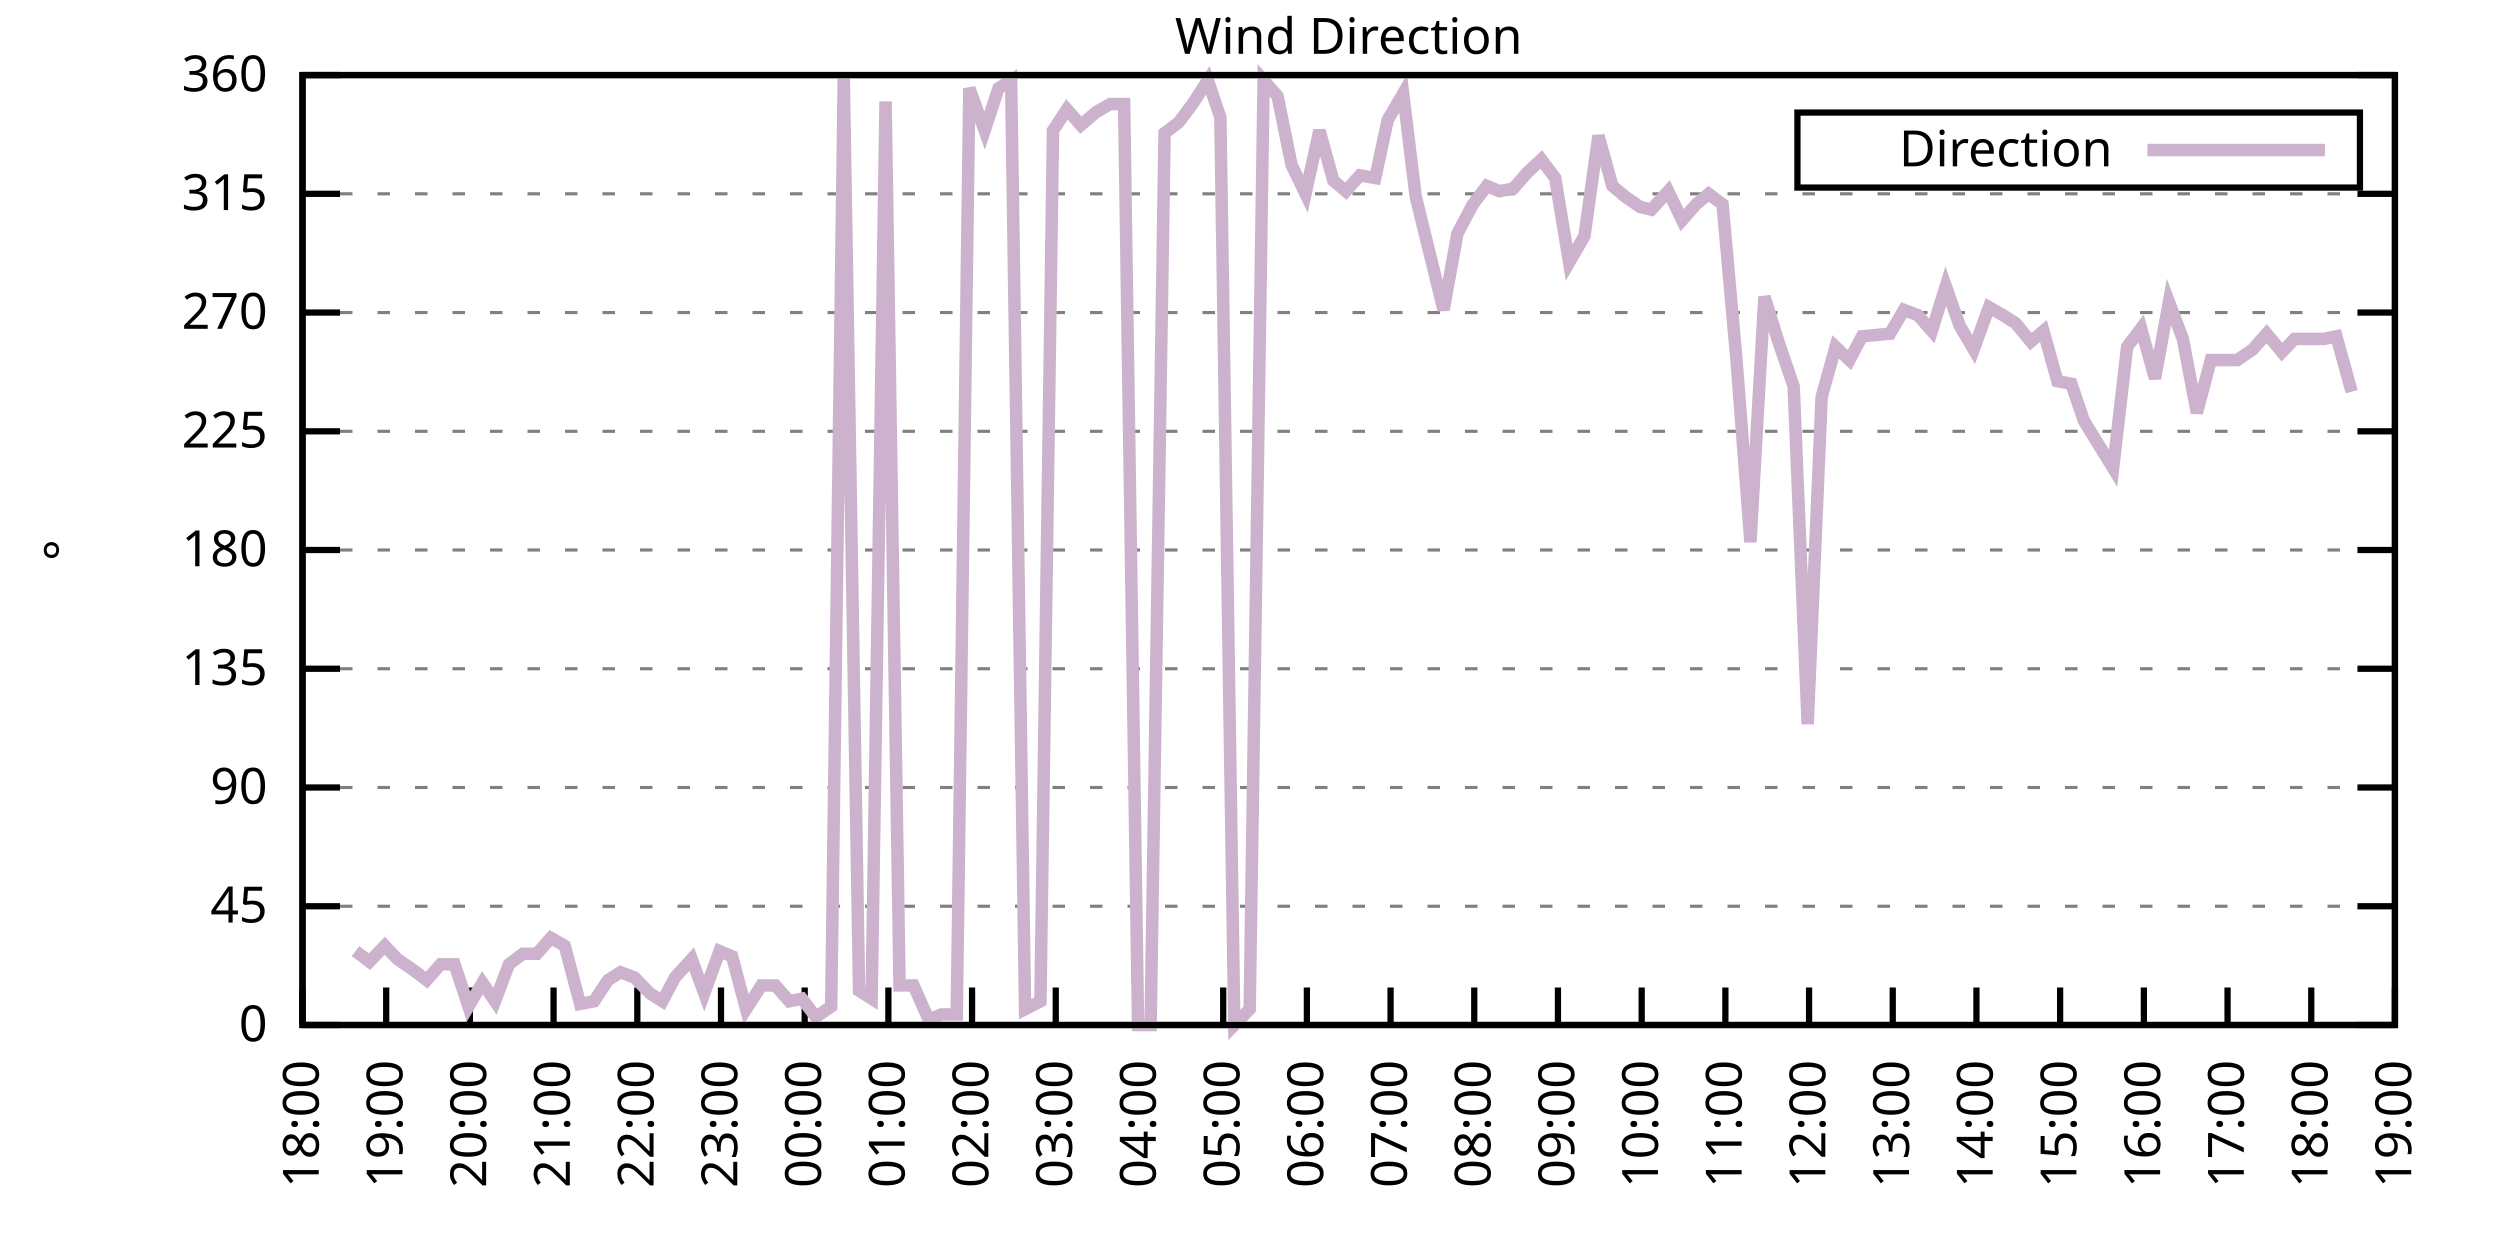
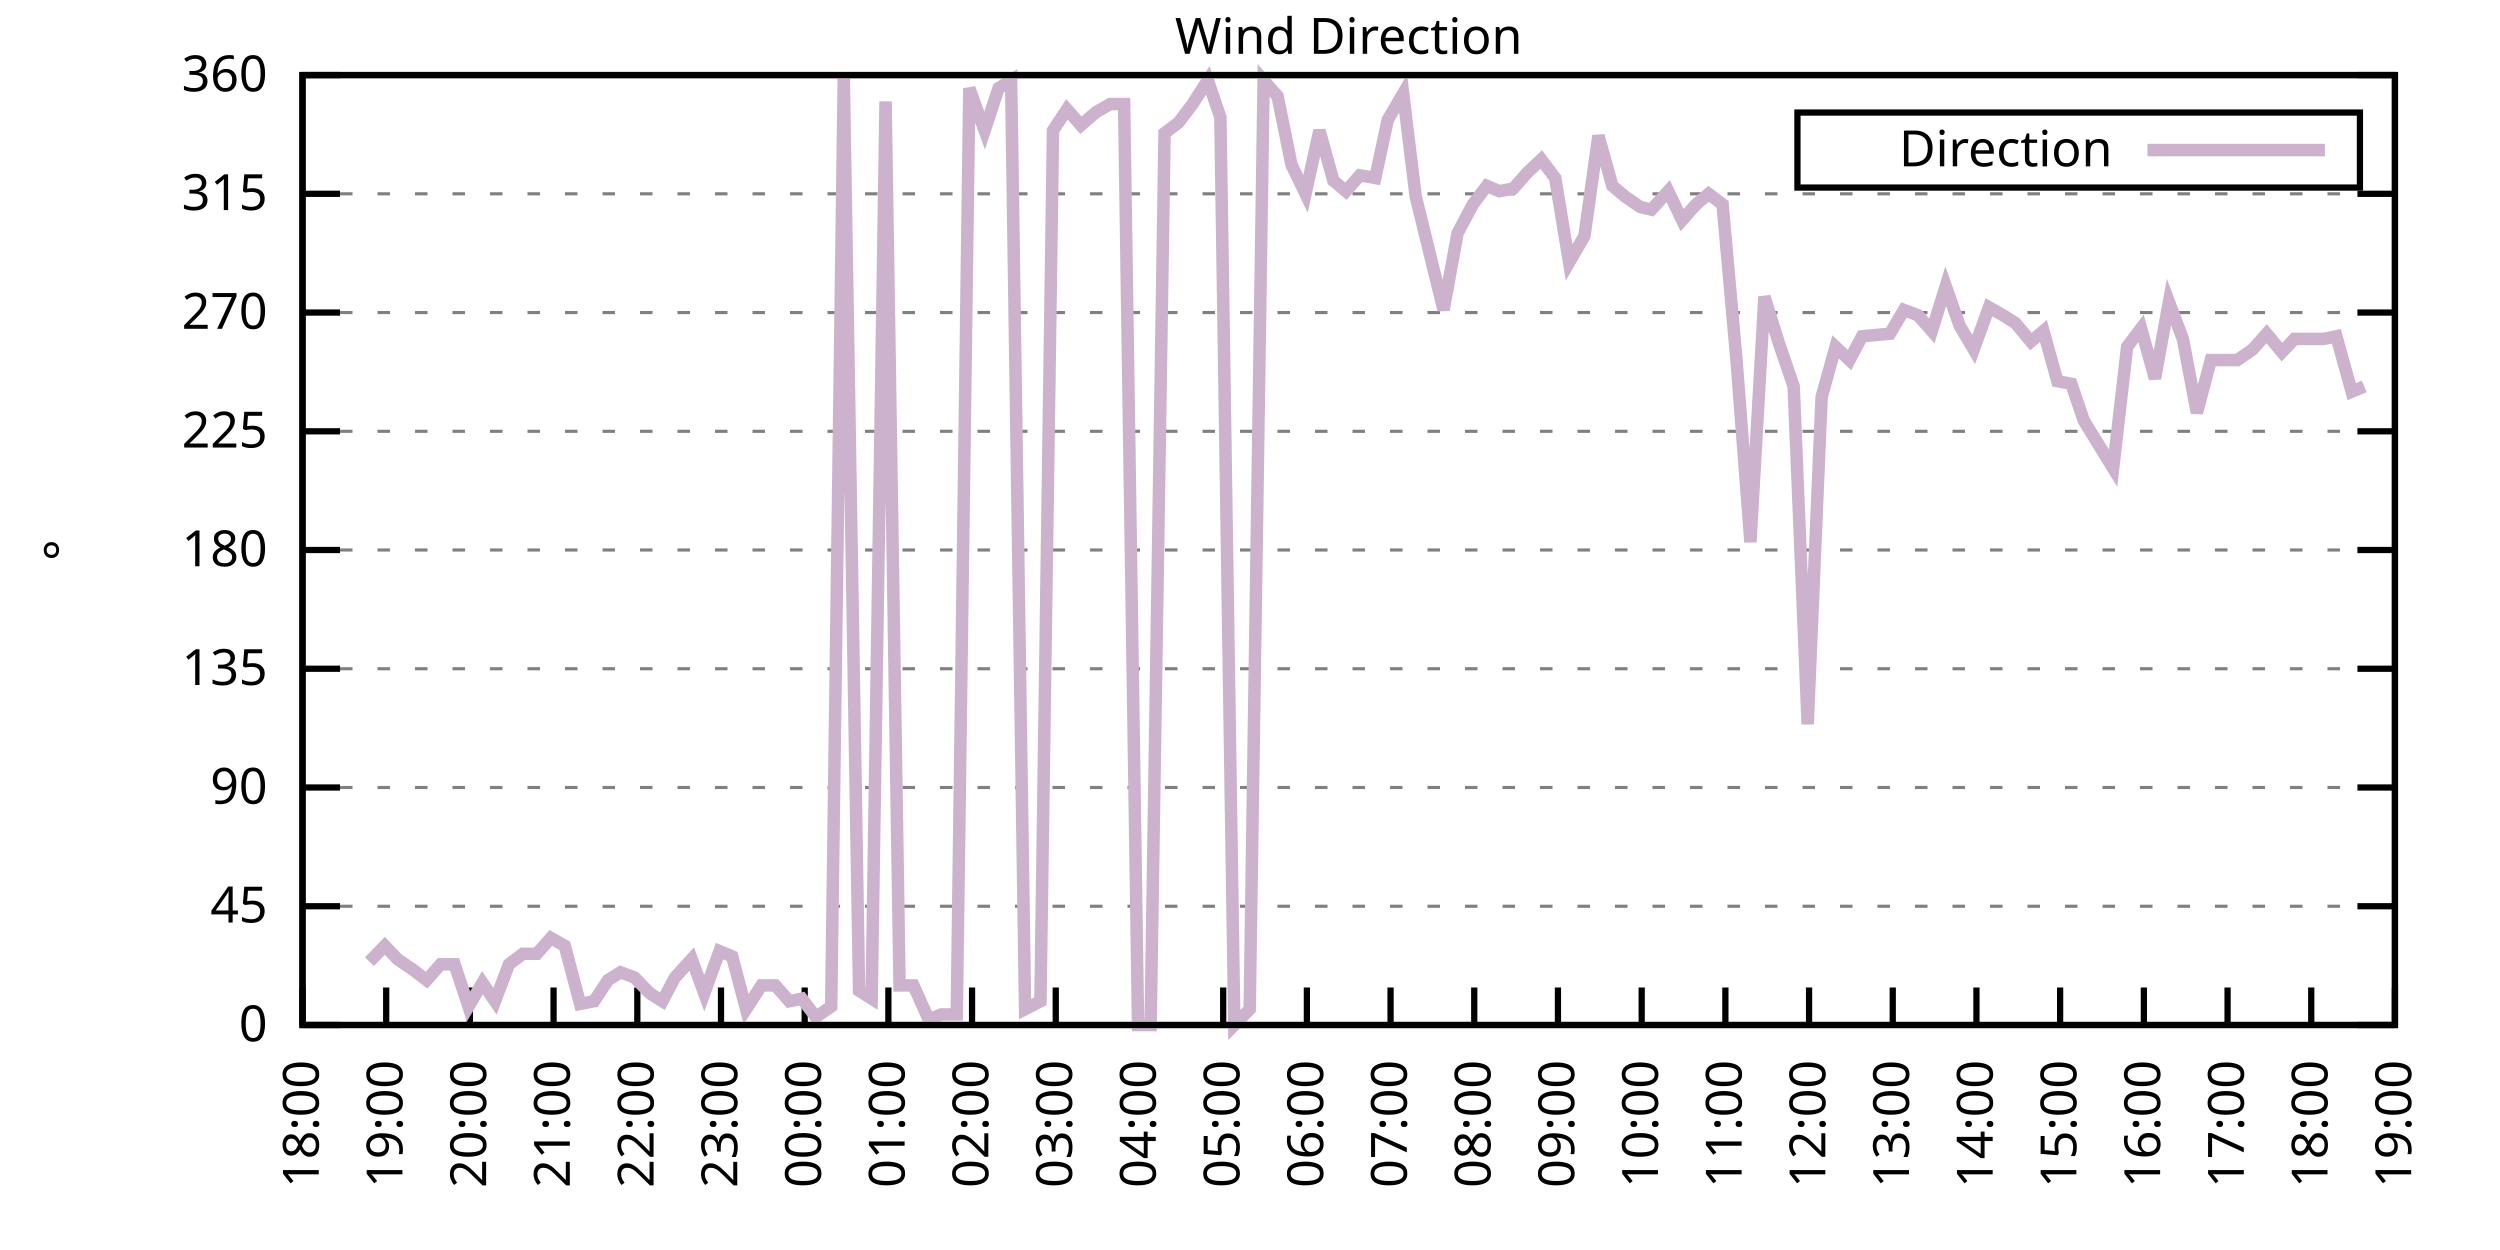
<svg xmlns="http://www.w3.org/2000/svg" xmlns:xlink="http://www.w3.org/1999/xlink" width="400" height="200" viewBox="0 0 400 200">
  <g id="gnuplot_canvas">
    <rect x="0" y="0" width="400" height="200" fill="none" />
    <defs>
      <circle id="gpDot" r="0.5" stroke-width="0.5" stroke="currentColor" />
      <path id="gpPt0" stroke-width="0.333" stroke="currentColor" d="M-1,0 h2 M0,-1 v2" />
      <path id="gpPt1" stroke-width="0.333" stroke="currentColor" d="M-1,-1 L1,1 M1,-1 L-1,1" />
      <path id="gpPt2" stroke-width="0.333" stroke="currentColor" d="M-1,0 L1,0 M0,-1 L0,1 M-1,-1 L1,1 M-1,1 L1,-1" />
      <rect id="gpPt3" stroke-width="0.333" stroke="currentColor" x="-1" y="-1" width="2" height="2" />
      <rect id="gpPt4" stroke-width="0.333" stroke="currentColor" fill="currentColor" x="-1" y="-1" width="2" height="2" />
      <circle id="gpPt5" stroke-width="0.333" stroke="currentColor" cx="0" cy="0" r="1" />
      <use xlink:href="#gpPt5" id="gpPt6" fill="currentColor" stroke="none" />
      <path id="gpPt7" stroke-width="0.333" stroke="currentColor" d="M0,-1.33 L-1.33,0.67 L1.33,0.67 z" />
      <use xlink:href="#gpPt7" id="gpPt8" fill="currentColor" stroke="none" />
      <use xlink:href="#gpPt7" id="gpPt9" stroke="currentColor" transform="rotate(180)" />
      <use xlink:href="#gpPt9" id="gpPt10" fill="currentColor" stroke="none" />
      <use xlink:href="#gpPt3" id="gpPt11" stroke="currentColor" transform="rotate(45)" />
      <use xlink:href="#gpPt11" id="gpPt12" fill="currentColor" stroke="none" />
      <path id="gpPt13" stroke-width="0.333" stroke="currentColor" d="M0,1.330 L1.265,0.411 L0.782,-1.067 L-0.782,-1.076 L-1.265,0.411 z" />
      <use xlink:href="#gpPt13" id="gpPt14" fill="currentColor" stroke="none" />
      <filter id="textbox" filterUnits="objectBoundingBox" x="0" y="0" height="1" width="1">
        <feFlood flood-color="white" flood-opacity="1" result="bgnd" />
        <feComposite in="SourceGraphic" in2="bgnd" operator="atop" />
      </filter>
      <filter id="greybox" filterUnits="objectBoundingBox" x="0" y="0" height="1" width="1">
        <feFlood flood-color="lightgrey" flood-opacity="1" result="grey" />
        <feComposite in="SourceGraphic" in2="grey" operator="atop" />
      </filter>
    </defs>
    <g fill="none" color="white" stroke="currentColor" stroke-width="1.00" stroke-linecap="butt" stroke-linejoin="miter">
</g>
    <g fill="none" color="black" stroke="currentColor" stroke-width="1.00" stroke-linecap="butt" stroke-linejoin="miter">
      <g stroke="none" shape-rendering="crispEdges">
        <polygon fill="rgb(255, 255, 255)" points="48.40,164.00 383.18,164.00 383.18,12.02 48.40,12.02 " />
      </g>
    </g>
    <g fill="none" color="black" stroke="currentColor" stroke-width="1.00" stroke-linecap="butt" stroke-linejoin="miter">
</g>
    <g fill="none" color="black" stroke="black" stroke-width="0.50" stroke-linecap="butt" stroke-linejoin="miter">
</g>
    <g fill="none" color="gray" stroke="currentColor" stroke-width="0.50" stroke-linecap="butt" stroke-linejoin="miter">
      <path stroke="gray" stroke-dasharray="2,4" class="gridline" d="M48.40,164.00 L383.19,164.00  " />
    </g>
    <g fill="none" color="gray" stroke="gray" stroke-width="1.00" stroke-linecap="butt" stroke-linejoin="miter">
</g>
    <g fill="none" color="black" stroke="currentColor" stroke-width="1.00" stroke-linecap="butt" stroke-linejoin="miter">
      <path stroke="black" d="M48.40,164.00 L54.40,164.00 M383.19,164.00 L377.19,164.00  " />
      <g transform="translate(42.80,166.60)" stroke="none" fill="black" font-family="Sans" font-size="8.00" text-anchor="end">
        <text>
          <tspan font-family="Sans"> 0</tspan>
        </text>
      </g>
    </g>
    <g fill="none" color="black" stroke="currentColor" stroke-width="1.00" stroke-linecap="butt" stroke-linejoin="miter">
</g>
    <g fill="none" color="black" stroke="black" stroke-width="0.50" stroke-linecap="butt" stroke-linejoin="miter">
</g>
    <g fill="none" color="gray" stroke="currentColor" stroke-width="0.50" stroke-linecap="butt" stroke-linejoin="miter">
      <path stroke="gray" stroke-dasharray="2,4" class="gridline" d="M48.40,145.00 L383.19,145.00  " />
    </g>
    <g fill="none" color="gray" stroke="gray" stroke-width="1.00" stroke-linecap="butt" stroke-linejoin="miter">
</g>
    <g fill="none" color="black" stroke="currentColor" stroke-width="1.00" stroke-linecap="butt" stroke-linejoin="miter">
      <path stroke="black" d="M48.40,145.00 L54.40,145.00 M383.19,145.00 L377.19,145.00  " />
      <g transform="translate(42.80,147.60)" stroke="none" fill="black" font-family="Sans" font-size="8.00" text-anchor="end">
        <text>
          <tspan font-family="Sans"> 45</tspan>
        </text>
      </g>
    </g>
    <g fill="none" color="black" stroke="currentColor" stroke-width="1.00" stroke-linecap="butt" stroke-linejoin="miter">
</g>
    <g fill="none" color="black" stroke="black" stroke-width="0.50" stroke-linecap="butt" stroke-linejoin="miter">
</g>
    <g fill="none" color="gray" stroke="currentColor" stroke-width="0.50" stroke-linecap="butt" stroke-linejoin="miter">
      <path stroke="gray" stroke-dasharray="2,4" class="gridline" d="M48.40,126.00 L383.19,126.00  " />
    </g>
    <g fill="none" color="gray" stroke="gray" stroke-width="1.00" stroke-linecap="butt" stroke-linejoin="miter">
</g>
    <g fill="none" color="black" stroke="currentColor" stroke-width="1.00" stroke-linecap="butt" stroke-linejoin="miter">
      <path stroke="black" d="M48.40,126.00 L54.40,126.00 M383.19,126.00 L377.19,126.00  " />
      <g transform="translate(42.80,128.60)" stroke="none" fill="black" font-family="Sans" font-size="8.00" text-anchor="end">
        <text>
          <tspan font-family="Sans"> 90</tspan>
        </text>
      </g>
    </g>
    <g fill="none" color="black" stroke="currentColor" stroke-width="1.00" stroke-linecap="butt" stroke-linejoin="miter">
</g>
    <g fill="none" color="black" stroke="black" stroke-width="0.50" stroke-linecap="butt" stroke-linejoin="miter">
</g>
    <g fill="none" color="gray" stroke="currentColor" stroke-width="0.50" stroke-linecap="butt" stroke-linejoin="miter">
      <path stroke="gray" stroke-dasharray="2,4" class="gridline" d="M48.40,107.00 L383.19,107.00  " />
    </g>
    <g fill="none" color="gray" stroke="gray" stroke-width="1.00" stroke-linecap="butt" stroke-linejoin="miter">
</g>
    <g fill="none" color="black" stroke="currentColor" stroke-width="1.00" stroke-linecap="butt" stroke-linejoin="miter">
      <path stroke="black" d="M48.40,107.00 L54.40,107.00 M383.19,107.00 L377.19,107.00  " />
      <g transform="translate(42.80,109.60)" stroke="none" fill="black" font-family="Sans" font-size="8.00" text-anchor="end">
        <text>
          <tspan font-family="Sans"> 135</tspan>
        </text>
      </g>
    </g>
    <g fill="none" color="black" stroke="currentColor" stroke-width="1.00" stroke-linecap="butt" stroke-linejoin="miter">
</g>
    <g fill="none" color="black" stroke="black" stroke-width="0.50" stroke-linecap="butt" stroke-linejoin="miter">
</g>
    <g fill="none" color="gray" stroke="currentColor" stroke-width="0.50" stroke-linecap="butt" stroke-linejoin="miter">
      <path stroke="gray" stroke-dasharray="2,4" class="gridline" d="M48.40,88.00 L383.19,88.00  " />
    </g>
    <g fill="none" color="gray" stroke="gray" stroke-width="1.00" stroke-linecap="butt" stroke-linejoin="miter">
</g>
    <g fill="none" color="black" stroke="currentColor" stroke-width="1.00" stroke-linecap="butt" stroke-linejoin="miter">
      <path stroke="black" d="M48.40,88.00 L54.40,88.00 M383.19,88.00 L377.19,88.00  " />
      <g transform="translate(42.80,90.60)" stroke="none" fill="black" font-family="Sans" font-size="8.00" text-anchor="end">
        <text>
          <tspan font-family="Sans"> 180</tspan>
        </text>
      </g>
    </g>
    <g fill="none" color="black" stroke="currentColor" stroke-width="1.00" stroke-linecap="butt" stroke-linejoin="miter">
</g>
    <g fill="none" color="black" stroke="black" stroke-width="0.50" stroke-linecap="butt" stroke-linejoin="miter">
</g>
    <g fill="none" color="gray" stroke="currentColor" stroke-width="0.50" stroke-linecap="butt" stroke-linejoin="miter">
      <path stroke="gray" stroke-dasharray="2,4" class="gridline" d="M48.40,69.01 L383.19,69.01  " />
    </g>
    <g fill="none" color="gray" stroke="gray" stroke-width="1.00" stroke-linecap="butt" stroke-linejoin="miter">
</g>
    <g fill="none" color="black" stroke="currentColor" stroke-width="1.00" stroke-linecap="butt" stroke-linejoin="miter">
      <path stroke="black" d="M48.40,69.01 L54.40,69.01 M383.19,69.01 L377.19,69.01  " />
      <g transform="translate(42.80,71.61)" stroke="none" fill="black" font-family="Sans" font-size="8.00" text-anchor="end">
        <text>
          <tspan font-family="Sans"> 225</tspan>
        </text>
      </g>
    </g>
    <g fill="none" color="black" stroke="currentColor" stroke-width="1.00" stroke-linecap="butt" stroke-linejoin="miter">
</g>
    <g fill="none" color="black" stroke="black" stroke-width="0.50" stroke-linecap="butt" stroke-linejoin="miter">
</g>
    <g fill="none" color="gray" stroke="currentColor" stroke-width="0.50" stroke-linecap="butt" stroke-linejoin="miter">
      <path stroke="gray" stroke-dasharray="2,4" class="gridline" d="M48.40,50.01 L383.19,50.01  " />
    </g>
    <g fill="none" color="gray" stroke="gray" stroke-width="1.00" stroke-linecap="butt" stroke-linejoin="miter">
</g>
    <g fill="none" color="black" stroke="currentColor" stroke-width="1.00" stroke-linecap="butt" stroke-linejoin="miter">
      <path stroke="black" d="M48.40,50.01 L54.40,50.01 M383.19,50.01 L377.19,50.01  " />
      <g transform="translate(42.80,52.61)" stroke="none" fill="black" font-family="Sans" font-size="8.00" text-anchor="end">
        <text>
          <tspan font-family="Sans"> 270</tspan>
        </text>
      </g>
    </g>
    <g fill="none" color="black" stroke="currentColor" stroke-width="1.00" stroke-linecap="butt" stroke-linejoin="miter">
</g>
    <g fill="none" color="black" stroke="black" stroke-width="0.50" stroke-linecap="butt" stroke-linejoin="miter">
</g>
    <g fill="none" color="gray" stroke="currentColor" stroke-width="0.50" stroke-linecap="butt" stroke-linejoin="miter">
      <path stroke="gray" stroke-dasharray="2,4" class="gridline" d="M48.40,31.01 L383.19,31.01  " />
    </g>
    <g fill="none" color="gray" stroke="gray" stroke-width="1.00" stroke-linecap="butt" stroke-linejoin="miter">
</g>
    <g fill="none" color="black" stroke="currentColor" stroke-width="1.00" stroke-linecap="butt" stroke-linejoin="miter">
      <path stroke="black" d="M48.40,31.01 L54.40,31.01 M383.19,31.01 L377.19,31.01  " />
      <g transform="translate(42.80,33.61)" stroke="none" fill="black" font-family="Sans" font-size="8.00" text-anchor="end">
        <text>
          <tspan font-family="Sans"> 315</tspan>
        </text>
      </g>
    </g>
    <g fill="none" color="black" stroke="currentColor" stroke-width="1.00" stroke-linecap="butt" stroke-linejoin="miter">
</g>
    <g fill="none" color="black" stroke="black" stroke-width="0.50" stroke-linecap="butt" stroke-linejoin="miter">
</g>
    <g fill="none" color="gray" stroke="currentColor" stroke-width="0.50" stroke-linecap="butt" stroke-linejoin="miter">
      <path stroke="gray" stroke-dasharray="2,4" class="gridline" d="M48.40,12.01 L383.19,12.01  " />
    </g>
    <g fill="none" color="gray" stroke="gray" stroke-width="1.00" stroke-linecap="butt" stroke-linejoin="miter">
</g>
    <g fill="none" color="black" stroke="currentColor" stroke-width="1.00" stroke-linecap="butt" stroke-linejoin="miter">
      <path stroke="black" d="M48.40,12.01 L54.40,12.01 M383.19,12.01 L377.19,12.01  " />
      <g transform="translate(42.80,14.61)" stroke="none" fill="black" font-family="Sans" font-size="8.00" text-anchor="end">
        <text>
          <tspan font-family="Sans"> 360</tspan>
        </text>
      </g>
    </g>
    <g fill="none" color="black" stroke="currentColor" stroke-width="1.00" stroke-linecap="butt" stroke-linejoin="miter">
      <path stroke="black" d="M48.40,164.00 L48.40,158.00  " />
      <g transform="translate(51.00,169.60) rotate(270.00)" stroke="none" fill="black" font-family="Sans" font-size="8.00" text-anchor="end">
        <text>
          <tspan font-family="Sans">18:00</tspan>
        </text>
      </g>
    </g>
    <g fill="none" color="black" stroke="currentColor" stroke-width="1.00" stroke-linecap="butt" stroke-linejoin="miter">
      <path stroke="black" d="M61.79,164.00 L61.79,158.00  " />
      <g transform="translate(64.39,169.60) rotate(270.00)" stroke="none" fill="black" font-family="Sans" font-size="8.00" text-anchor="end">
        <text>
          <tspan font-family="Sans">19:00</tspan>
        </text>
      </g>
    </g>
    <g fill="none" color="black" stroke="currentColor" stroke-width="1.00" stroke-linecap="butt" stroke-linejoin="miter">
      <path stroke="black" d="M75.18,164.00 L75.18,158.00  " />
      <g transform="translate(77.78,169.60) rotate(270.00)" stroke="none" fill="black" font-family="Sans" font-size="8.00" text-anchor="end">
        <text>
          <tspan font-family="Sans">20:00</tspan>
        </text>
      </g>
    </g>
    <g fill="none" color="black" stroke="currentColor" stroke-width="1.00" stroke-linecap="butt" stroke-linejoin="miter">
      <path stroke="black" d="M88.57,164.00 L88.57,158.00  " />
      <g transform="translate(91.17,169.60) rotate(270.00)" stroke="none" fill="black" font-family="Sans" font-size="8.00" text-anchor="end">
        <text>
          <tspan font-family="Sans">21:00</tspan>
        </text>
      </g>
    </g>
    <g fill="none" color="black" stroke="currentColor" stroke-width="1.00" stroke-linecap="butt" stroke-linejoin="miter">
      <path stroke="black" d="M101.97,164.00 L101.97,158.00  " />
      <g transform="translate(104.57,169.60) rotate(270.00)" stroke="none" fill="black" font-family="Sans" font-size="8.00" text-anchor="end">
        <text>
          <tspan font-family="Sans">22:00</tspan>
        </text>
      </g>
    </g>
    <g fill="none" color="black" stroke="currentColor" stroke-width="1.00" stroke-linecap="butt" stroke-linejoin="miter">
      <path stroke="black" d="M115.36,164.00 L115.36,158.00  " />
      <g transform="translate(117.96,169.60) rotate(270.00)" stroke="none" fill="black" font-family="Sans" font-size="8.00" text-anchor="end">
        <text>
          <tspan font-family="Sans">23:00</tspan>
        </text>
      </g>
    </g>
    <g fill="none" color="black" stroke="currentColor" stroke-width="1.00" stroke-linecap="butt" stroke-linejoin="miter">
      <path stroke="black" d="M128.75,164.00 L128.75,158.00  " />
      <g transform="translate(131.35,169.60) rotate(270.00)" stroke="none" fill="black" font-family="Sans" font-size="8.00" text-anchor="end">
        <text>
          <tspan font-family="Sans">00:00</tspan>
        </text>
      </g>
    </g>
    <g fill="none" color="black" stroke="currentColor" stroke-width="1.00" stroke-linecap="butt" stroke-linejoin="miter">
      <path stroke="black" d="M142.14,164.00 L142.14,158.00  " />
      <g transform="translate(144.74,169.60) rotate(270.00)" stroke="none" fill="black" font-family="Sans" font-size="8.00" text-anchor="end">
        <text>
          <tspan font-family="Sans">01:00</tspan>
        </text>
      </g>
    </g>
    <g fill="none" color="black" stroke="currentColor" stroke-width="1.00" stroke-linecap="butt" stroke-linejoin="miter">
      <path stroke="black" d="M155.53,164.00 L155.53,158.00  " />
      <g transform="translate(158.13,169.60) rotate(270.00)" stroke="none" fill="black" font-family="Sans" font-size="8.00" text-anchor="end">
        <text>
          <tspan font-family="Sans">02:00</tspan>
        </text>
      </g>
    </g>
    <g fill="none" color="black" stroke="currentColor" stroke-width="1.00" stroke-linecap="butt" stroke-linejoin="miter">
      <path stroke="black" d="M168.92,164.00 L168.92,158.00  " />
      <g transform="translate(171.52,169.60) rotate(270.00)" stroke="none" fill="black" font-family="Sans" font-size="8.00" text-anchor="end">
        <text>
          <tspan font-family="Sans">03:00</tspan>
        </text>
      </g>
    </g>
    <g fill="none" color="black" stroke="currentColor" stroke-width="1.00" stroke-linecap="butt" stroke-linejoin="miter">
      <path stroke="black" d="M182.32,164.00 L182.32,158.00  " />
      <g transform="translate(184.92,169.60) rotate(270.00)" stroke="none" fill="black" font-family="Sans" font-size="8.00" text-anchor="end">
        <text>
          <tspan font-family="Sans">04:00</tspan>
        </text>
      </g>
    </g>
    <g fill="none" color="black" stroke="currentColor" stroke-width="1.00" stroke-linecap="butt" stroke-linejoin="miter">
      <path stroke="black" d="M195.71,164.00 L195.71,158.00  " />
      <g transform="translate(198.31,169.60) rotate(270.00)" stroke="none" fill="black" font-family="Sans" font-size="8.00" text-anchor="end">
        <text>
          <tspan font-family="Sans">05:00</tspan>
        </text>
      </g>
    </g>
    <g fill="none" color="black" stroke="currentColor" stroke-width="1.00" stroke-linecap="butt" stroke-linejoin="miter">
      <path stroke="black" d="M209.10,164.00 L209.10,158.00  " />
      <g transform="translate(211.70,169.60) rotate(270.00)" stroke="none" fill="black" font-family="Sans" font-size="8.00" text-anchor="end">
        <text>
          <tspan font-family="Sans">06:00</tspan>
        </text>
      </g>
    </g>
    <g fill="none" color="black" stroke="currentColor" stroke-width="1.00" stroke-linecap="butt" stroke-linejoin="miter">
      <path stroke="black" d="M222.49,164.00 L222.49,158.00  " />
      <g transform="translate(225.09,169.60) rotate(270.00)" stroke="none" fill="black" font-family="Sans" font-size="8.00" text-anchor="end">
        <text>
          <tspan font-family="Sans">07:00</tspan>
        </text>
      </g>
    </g>
    <g fill="none" color="black" stroke="currentColor" stroke-width="1.00" stroke-linecap="butt" stroke-linejoin="miter">
      <path stroke="black" d="M235.88,164.00 L235.88,158.00  " />
      <g transform="translate(238.48,169.60) rotate(270.00)" stroke="none" fill="black" font-family="Sans" font-size="8.00" text-anchor="end">
        <text>
          <tspan font-family="Sans">08:00</tspan>
        </text>
      </g>
    </g>
    <g fill="none" color="black" stroke="currentColor" stroke-width="1.00" stroke-linecap="butt" stroke-linejoin="miter">
      <path stroke="black" d="M249.27,164.00 L249.27,158.00  " />
      <g transform="translate(251.87,169.60) rotate(270.00)" stroke="none" fill="black" font-family="Sans" font-size="8.00" text-anchor="end">
        <text>
          <tspan font-family="Sans">09:00</tspan>
        </text>
      </g>
    </g>
    <g fill="none" color="black" stroke="currentColor" stroke-width="1.00" stroke-linecap="butt" stroke-linejoin="miter">
      <path stroke="black" d="M262.67,164.00 L262.67,158.00  " />
      <g transform="translate(265.27,169.60) rotate(270.00)" stroke="none" fill="black" font-family="Sans" font-size="8.00" text-anchor="end">
        <text>
          <tspan font-family="Sans">10:00</tspan>
        </text>
      </g>
    </g>
    <g fill="none" color="black" stroke="currentColor" stroke-width="1.00" stroke-linecap="butt" stroke-linejoin="miter">
      <path stroke="black" d="M276.06,164.00 L276.06,158.00  " />
      <g transform="translate(278.66,169.60) rotate(270.00)" stroke="none" fill="black" font-family="Sans" font-size="8.00" text-anchor="end">
        <text>
          <tspan font-family="Sans">11:00</tspan>
        </text>
      </g>
    </g>
    <g fill="none" color="black" stroke="currentColor" stroke-width="1.00" stroke-linecap="butt" stroke-linejoin="miter">
      <path stroke="black" d="M289.45,164.00 L289.45,158.00  " />
      <g transform="translate(292.05,169.60) rotate(270.00)" stroke="none" fill="black" font-family="Sans" font-size="8.00" text-anchor="end">
        <text>
          <tspan font-family="Sans">12:00</tspan>
        </text>
      </g>
    </g>
    <g fill="none" color="black" stroke="currentColor" stroke-width="1.00" stroke-linecap="butt" stroke-linejoin="miter">
      <path stroke="black" d="M302.84,164.00 L302.84,158.00  " />
      <g transform="translate(305.44,169.60) rotate(270.00)" stroke="none" fill="black" font-family="Sans" font-size="8.00" text-anchor="end">
        <text>
          <tspan font-family="Sans">13:00</tspan>
        </text>
      </g>
    </g>
    <g fill="none" color="black" stroke="currentColor" stroke-width="1.00" stroke-linecap="butt" stroke-linejoin="miter">
      <path stroke="black" d="M316.23,164.00 L316.23,158.00  " />
      <g transform="translate(318.83,169.60) rotate(270.00)" stroke="none" fill="black" font-family="Sans" font-size="8.00" text-anchor="end">
        <text>
          <tspan font-family="Sans">14:00</tspan>
        </text>
      </g>
    </g>
    <g fill="none" color="black" stroke="currentColor" stroke-width="1.00" stroke-linecap="butt" stroke-linejoin="miter">
      <path stroke="black" d="M329.62,164.00 L329.62,158.00  " />
      <g transform="translate(332.22,169.60) rotate(270.00)" stroke="none" fill="black" font-family="Sans" font-size="8.00" text-anchor="end">
        <text>
          <tspan font-family="Sans">15:00</tspan>
        </text>
      </g>
    </g>
    <g fill="none" color="black" stroke="currentColor" stroke-width="1.00" stroke-linecap="butt" stroke-linejoin="miter">
      <path stroke="black" d="M343.02,164.00 L343.02,158.00  " />
      <g transform="translate(345.62,169.60) rotate(270.00)" stroke="none" fill="black" font-family="Sans" font-size="8.00" text-anchor="end">
        <text>
          <tspan font-family="Sans">16:00</tspan>
        </text>
      </g>
    </g>
    <g fill="none" color="black" stroke="currentColor" stroke-width="1.00" stroke-linecap="butt" stroke-linejoin="miter">
      <path stroke="black" d="M356.41,164.00 L356.41,158.00  " />
      <g transform="translate(359.01,169.60) rotate(270.00)" stroke="none" fill="black" font-family="Sans" font-size="8.00" text-anchor="end">
        <text>
          <tspan font-family="Sans">17:00</tspan>
        </text>
      </g>
    </g>
    <g fill="none" color="black" stroke="currentColor" stroke-width="1.00" stroke-linecap="butt" stroke-linejoin="miter">
      <path stroke="black" d="M369.80,164.00 L369.80,158.00  " />
      <g transform="translate(372.40,169.60) rotate(270.00)" stroke="none" fill="black" font-family="Sans" font-size="8.00" text-anchor="end">
        <text>
          <tspan font-family="Sans">18:00</tspan>
        </text>
      </g>
    </g>
    <g fill="none" color="black" stroke="currentColor" stroke-width="1.00" stroke-linecap="butt" stroke-linejoin="miter">
      <path stroke="black" d="M383.19,164.00 L383.19,158.00  " />
      <g transform="translate(385.79,169.60) rotate(270.00)" stroke="none" fill="black" font-family="Sans" font-size="8.00" text-anchor="end">
        <text>
          <tspan font-family="Sans">19:00</tspan>
        </text>
      </g>
    </g>
    <g fill="none" color="black" stroke="currentColor" stroke-width="1.00" stroke-linecap="butt" stroke-linejoin="miter">
</g>
    <g fill="none" color="black" stroke="currentColor" stroke-width="1.00" stroke-linecap="butt" stroke-linejoin="miter">
      <path stroke="black" d="M48.40,12.01 L48.40,164.00 L383.19,164.00 L383.19,12.01 L48.40,12.01 Z  " />
    </g>
    <g fill="none" color="black" stroke="currentColor" stroke-width="1.00" stroke-linecap="butt" stroke-linejoin="miter">
</g>
    <g fill="none" color="black" stroke="currentColor" stroke-width="1.00" stroke-linecap="butt" stroke-linejoin="miter">
      <path stroke="black" d="M287.59,30.01 L287.59,18.01 L377.59,18.01 L377.59,30.01 L287.59,30.01 Z  " />
    </g>
    <g id="Wind_direction_plot_1">
      <g fill="none" color="white" stroke="black" stroke-width="2.00" stroke-linecap="butt" stroke-linejoin="miter">
</g>
      <g fill="none" color="black" stroke="currentColor" stroke-width="2.00" stroke-linecap="butt" stroke-linejoin="miter">
        <g transform="translate(337.99,26.61)" stroke="none" fill="black" font-family="Sans" font-size="8.00" text-anchor="end">
          <text>
            <tspan font-family="Sans">Direction</tspan>
          </text>
        </g>
      </g>
      <g fill="none" color="black" stroke="currentColor" stroke-width="2.00" stroke-linecap="butt" stroke-linejoin="miter">
-         <path stroke="rgb(204, 178, 204)" d="M343.59,24.01 L371.99,24.01 M56.88,152.18 L59.11,153.87 L61.57,151.33 L63.58,153.45 L66.03,155.13 L68.26,156.82   L70.50,154.29 L72.73,154.29 L74.96,161.04 L77.19,157.24 L79.20,160.20 L81.43,154.29 L83.66,152.60 L85.90,152.60   L88.13,150.07 L90.36,151.33 L92.82,160.62 L95.05,160.20 L97.28,156.82 L99.29,155.56 L101.52,156.40 L103.98,158.93   L105.98,160.20 L107.99,156.40 L110.67,153.45 L112.68,158.93 L115.13,152.18 L117.14,153.02 L119.38,161.47 L121.83,157.67   L124.06,157.67 L126.29,160.20 L128.30,159.78 L130.54,162.73 L132.99,161.04 L135.00,12.43 L137.45,158.51 L139.46,159.78   L141.69,16.23 L143.93,157.67 L146.16,157.67 L148.61,163.16 L150.62,162.31 L153.08,162.31 L155.09,14.12 L157.54,20.88   L159.77,14.12 L161.78,12.85 L164.01,161.47 L166.47,160.20 L168.48,20.88 L170.71,17.50 L172.94,20.03 L175.40,17.92   L177.63,16.65 L179.86,16.65 L182.09,164.00 L184.10,164.00 L186.33,21.30 L188.57,19.61 L190.80,16.65 L193.25,12.85   L195.26,18.77 L197.49,164.00 L199.95,161.47 L202.18,12.85 L204.41,15.39 L206.64,26.36 L208.88,31.01 L211.11,20.88   L213.34,28.90 L215.35,30.59 L217.58,28.05 L220.04,28.48 L222.04,19.19 L224.50,14.97 L226.51,31.43 L230.97,49.59   L233.20,37.34 L235.66,32.70 L237.89,29.74 L239.90,30.59 L242.13,30.16 L244.36,27.63 L246.60,25.52 L248.83,28.48   L251.06,41.99 L253.51,37.76 L255.75,21.72 L257.98,29.74 L259.99,31.43 L262.44,33.12 L264.23,33.54 L266.91,30.59   L269.14,35.23 L271.37,32.70 L273.38,31.01 L275.61,32.70 L277.84,57.61 L280.07,86.74 L282.31,47.47 L284.54,54.65   L286.99,61.83 L289.23,115.87 L291.46,63.52 L293.69,55.50 L295.92,57.61 L297.93,53.81 L302.39,53.39 L304.63,49.59   L306.86,50.43 L309.09,52.96 L311.32,45.79 L313.55,52.12 L315.79,55.92 L318.24,49.16 L320.47,50.43 L322.48,51.70   L324.94,54.65 L326.95,52.96 L329.18,60.98 L331.41,61.41 L333.42,67.32 L338.10,74.92 L340.34,55.50 L342.57,52.54   L344.80,60.56 L347.03,48.32 L349.26,54.23 L351.50,66.05 L353.73,57.61 L355.96,57.61 L357.97,57.61 L360.42,55.92   L362.66,53.39 L365.11,56.34 L367.12,54.23 L369.58,54.23 L371.81,54.23 L373.82,53.81 L376.27,62.67  " />
+         <path stroke="rgb(204, 178, 204)" d="M343.59,24.01 L371.99,24.01 M59.11,153.87 L61.57,151.33 L63.58,153.45 L66.03,155.13 L68.26,156.82 L70.50,154.29   L72.73,154.29 L74.96,161.04 L77.19,157.24 L79.20,160.20 L81.43,154.29 L83.66,152.60 L85.90,152.60 L88.13,150.07   L90.36,151.33 L92.82,160.62 L95.05,160.20 L97.28,156.82 L99.29,155.56 L101.52,156.40 L103.98,158.93 L105.98,160.20   L107.99,156.40 L110.67,153.45 L112.68,158.93 L115.13,152.18 L117.14,153.02 L119.38,161.47 L121.83,157.67 L124.06,157.67   L126.29,160.20 L128.30,159.78 L130.54,162.73 L132.99,161.04 L135.00,12.43 L137.45,158.51 L139.46,159.78 L141.69,16.23   L143.93,157.67 L146.16,157.67 L148.61,163.16 L150.62,162.31 L153.08,162.31 L155.09,14.12 L157.54,20.88 L159.77,14.12   L161.78,12.85 L164.01,161.47 L166.47,160.20 L168.48,20.88 L170.71,17.50 L172.94,20.03 L175.40,17.92 L177.63,16.65   L179.86,16.65 L182.09,164.00 L184.10,164.00 L186.33,21.30 L188.57,19.61 L190.80,16.65 L193.25,12.85 L195.26,18.77   L197.49,164.00 L199.95,161.47 L202.18,12.85 L204.41,15.39 L206.64,26.36 L208.88,31.01 L211.11,20.88 L213.34,28.90   L215.35,30.59 L217.58,28.05 L220.04,28.48 L222.04,19.19 L224.50,14.97 L226.51,31.43 L230.97,49.59 L233.20,37.34   L235.66,32.70 L237.89,29.74 L239.90,30.59 L242.13,30.16 L244.36,27.63 L246.60,25.52 L248.83,28.48 L251.06,41.99   L253.51,37.76 L255.75,21.72 L257.98,29.74 L259.99,31.43 L262.44,33.12 L264.23,33.54 L266.91,30.59 L269.14,35.23   L271.37,32.70 L273.38,31.01 L275.61,32.70 L277.84,57.61 L280.07,86.74 L282.31,47.47 L284.54,54.65 L286.99,61.83   L289.23,115.87 L291.46,63.52 L293.69,55.50 L295.92,57.61 L297.93,53.81 L302.39,53.39 L304.63,49.59 L306.86,50.43   L309.09,52.96 L311.32,45.79 L313.55,52.12 L315.79,55.92 L318.24,49.16 L320.47,50.43 L322.48,51.70 L324.94,54.65   L326.95,52.96 L329.18,60.98 L331.41,61.41 L333.42,67.32 L338.10,74.92 L340.34,55.50 L342.57,52.54 L344.80,60.56   L347.03,48.32 L349.26,54.23 L351.50,66.05 L353.73,57.61 L355.96,57.61 L357.97,57.61 L360.42,55.92 L362.66,53.39   L365.11,56.34 L367.12,54.23 L369.58,54.23 L371.81,54.23 L373.82,53.81 L376.27,62.67 L378.28,61.83  " />
      </g>
    </g>
    <g fill="none" color="black" stroke="currentColor" stroke-width="2.00" stroke-linecap="butt" stroke-linejoin="miter">
</g>
    <g fill="none" color="black" stroke="black" stroke-width="1.00" stroke-linecap="butt" stroke-linejoin="miter">
</g>
    <g fill="none" color="black" stroke="currentColor" stroke-width="1.00" stroke-linecap="butt" stroke-linejoin="miter">
      <path stroke="black" d="M48.40,12.01 L48.40,164.00 L383.19,164.00 L383.19,12.01 L48.40,12.01 Z  " />
      <g transform="translate(12.80,88.01) rotate(270.00)" stroke="none" fill="black" font-family="Sans" font-size="8.00" text-anchor="middle">
        <text>
          <tspan font-family="Sans">°</tspan>
        </text>
      </g>
    </g>
    <g fill="none" color="black" stroke="currentColor" stroke-width="1.00" stroke-linecap="butt" stroke-linejoin="miter">
</g>
    <g fill="none" color="black" stroke="currentColor" stroke-width="1.00" stroke-linecap="butt" stroke-linejoin="miter">
      <g transform="translate(215.79,8.61)" stroke="none" fill="black" font-family="Sans" font-size="8.00" text-anchor="middle">
        <text>
          <tspan font-family="Sans">Wind Direction</tspan>
        </text>
      </g>
    </g>
    <g fill="none" color="black" stroke="currentColor" stroke-width="1.00" stroke-linecap="butt" stroke-linejoin="miter">
</g>
  </g>
</svg>
